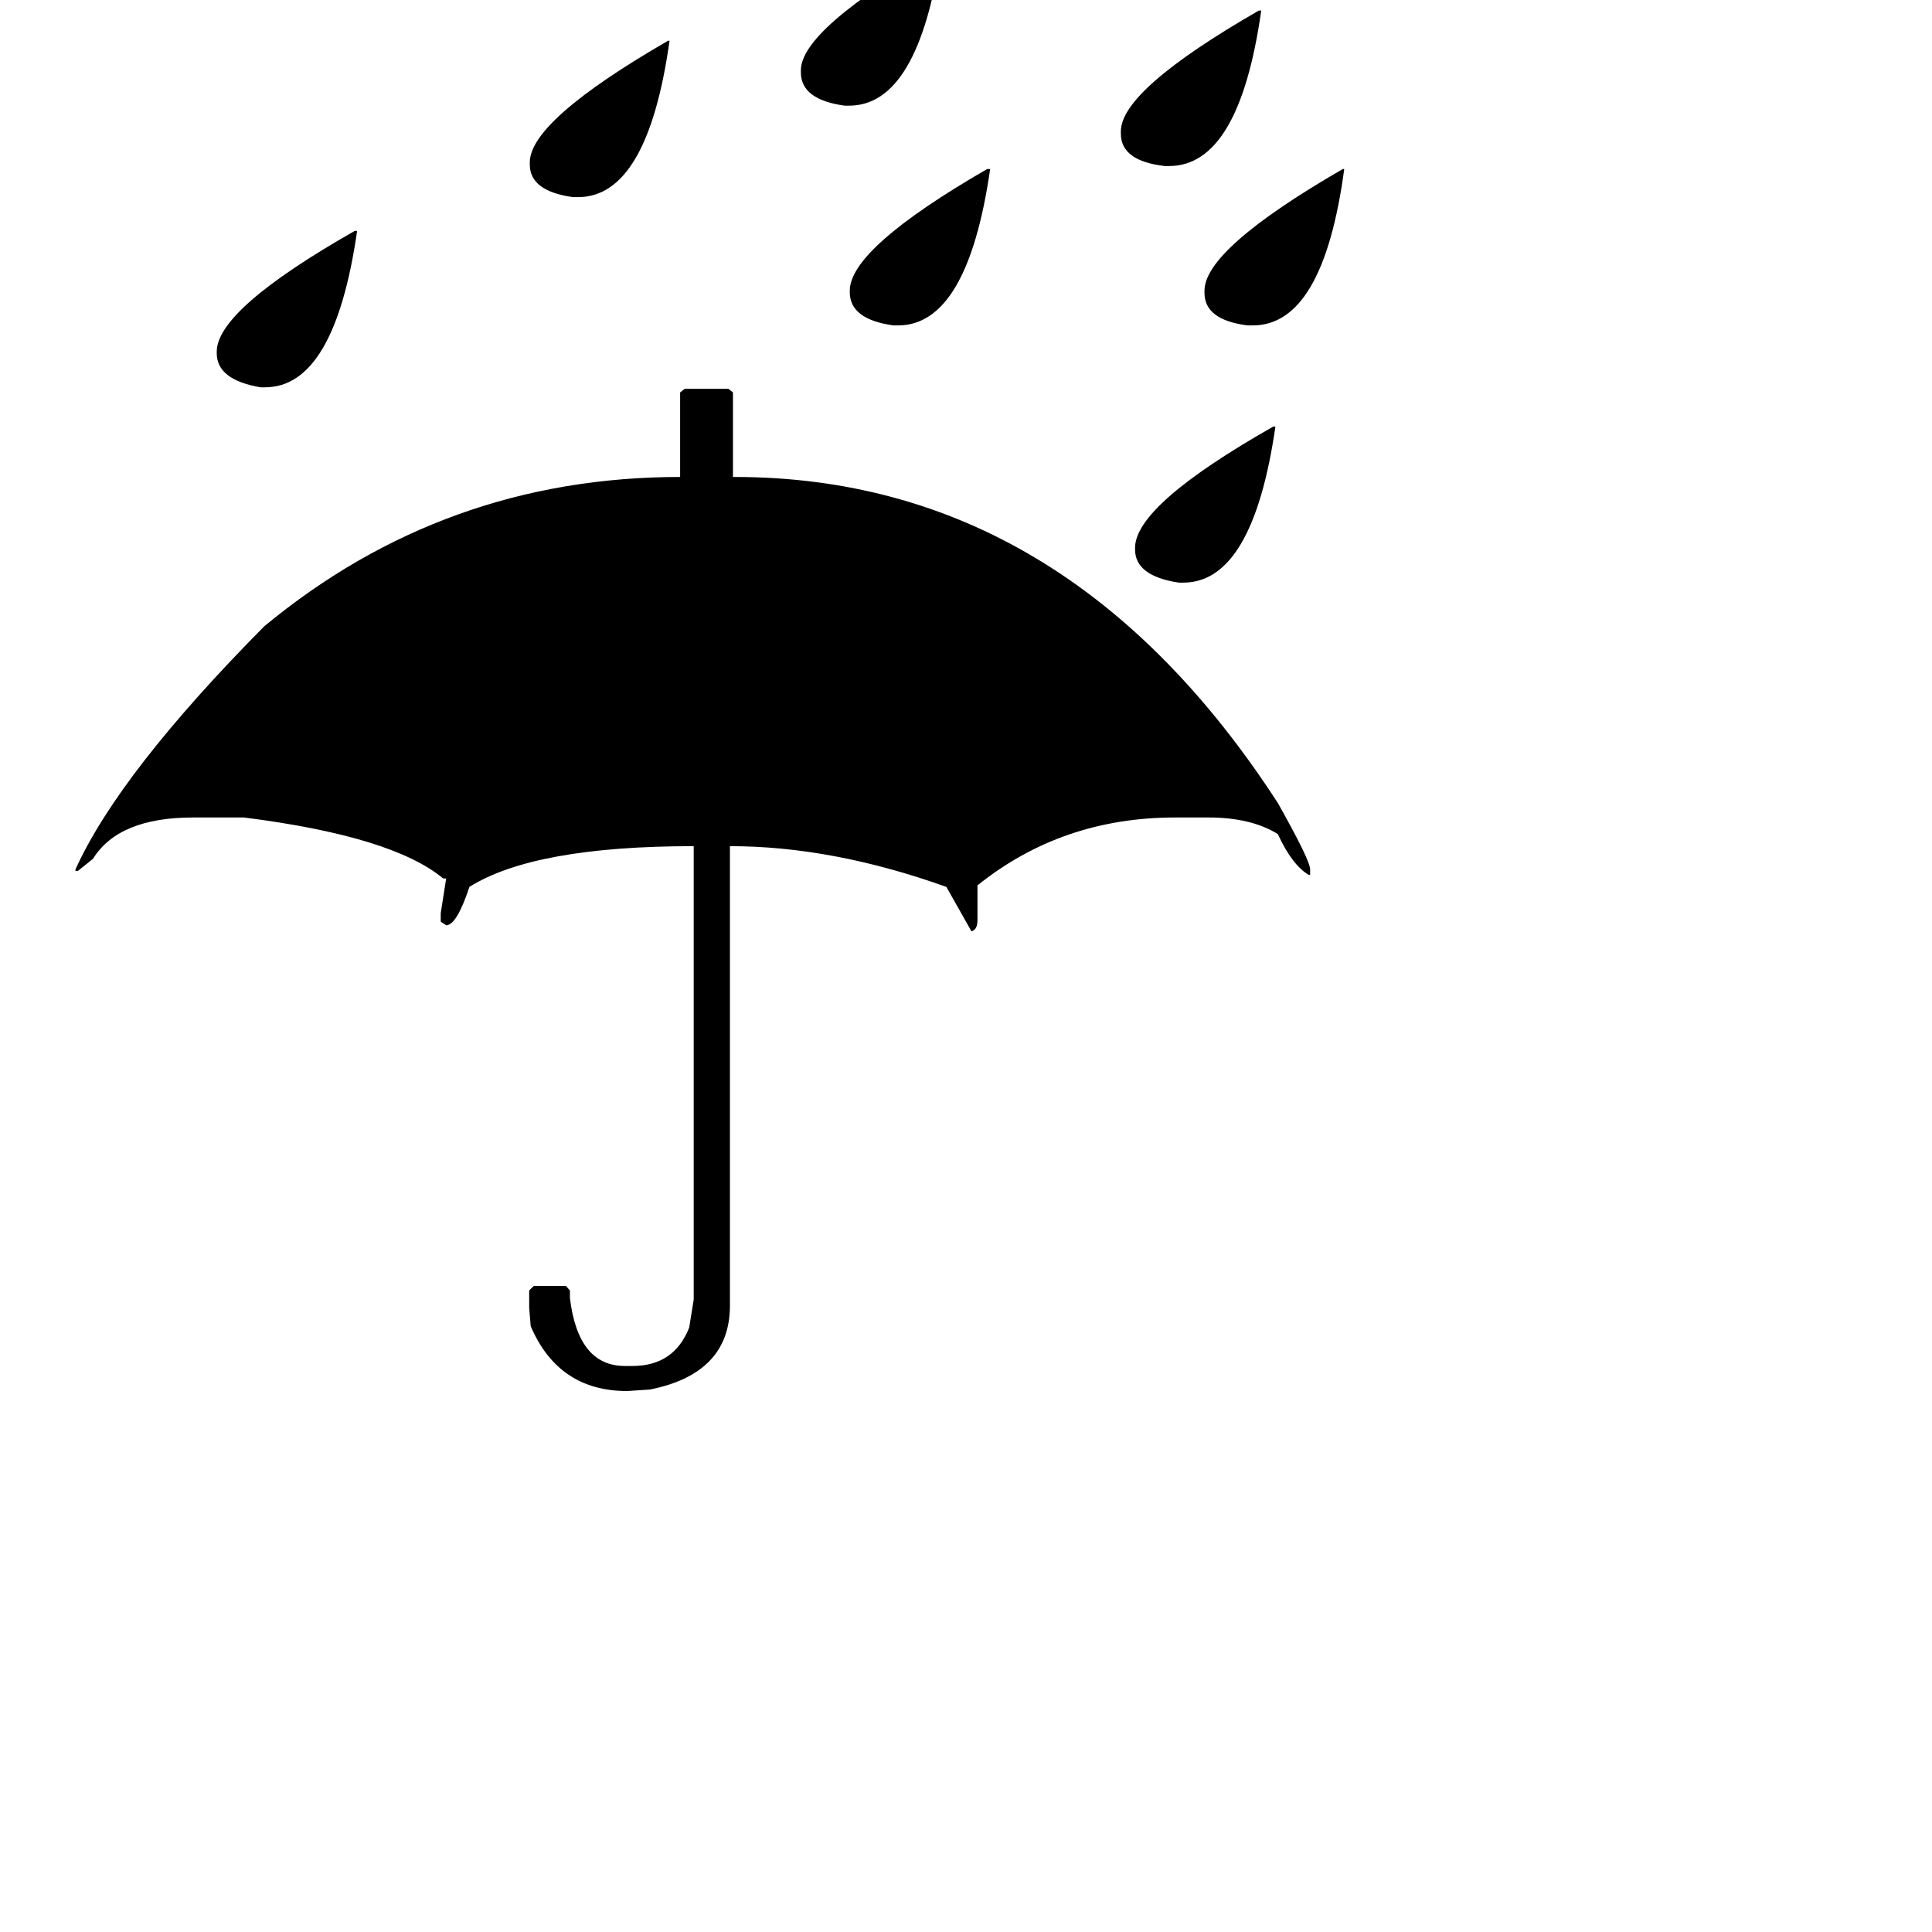
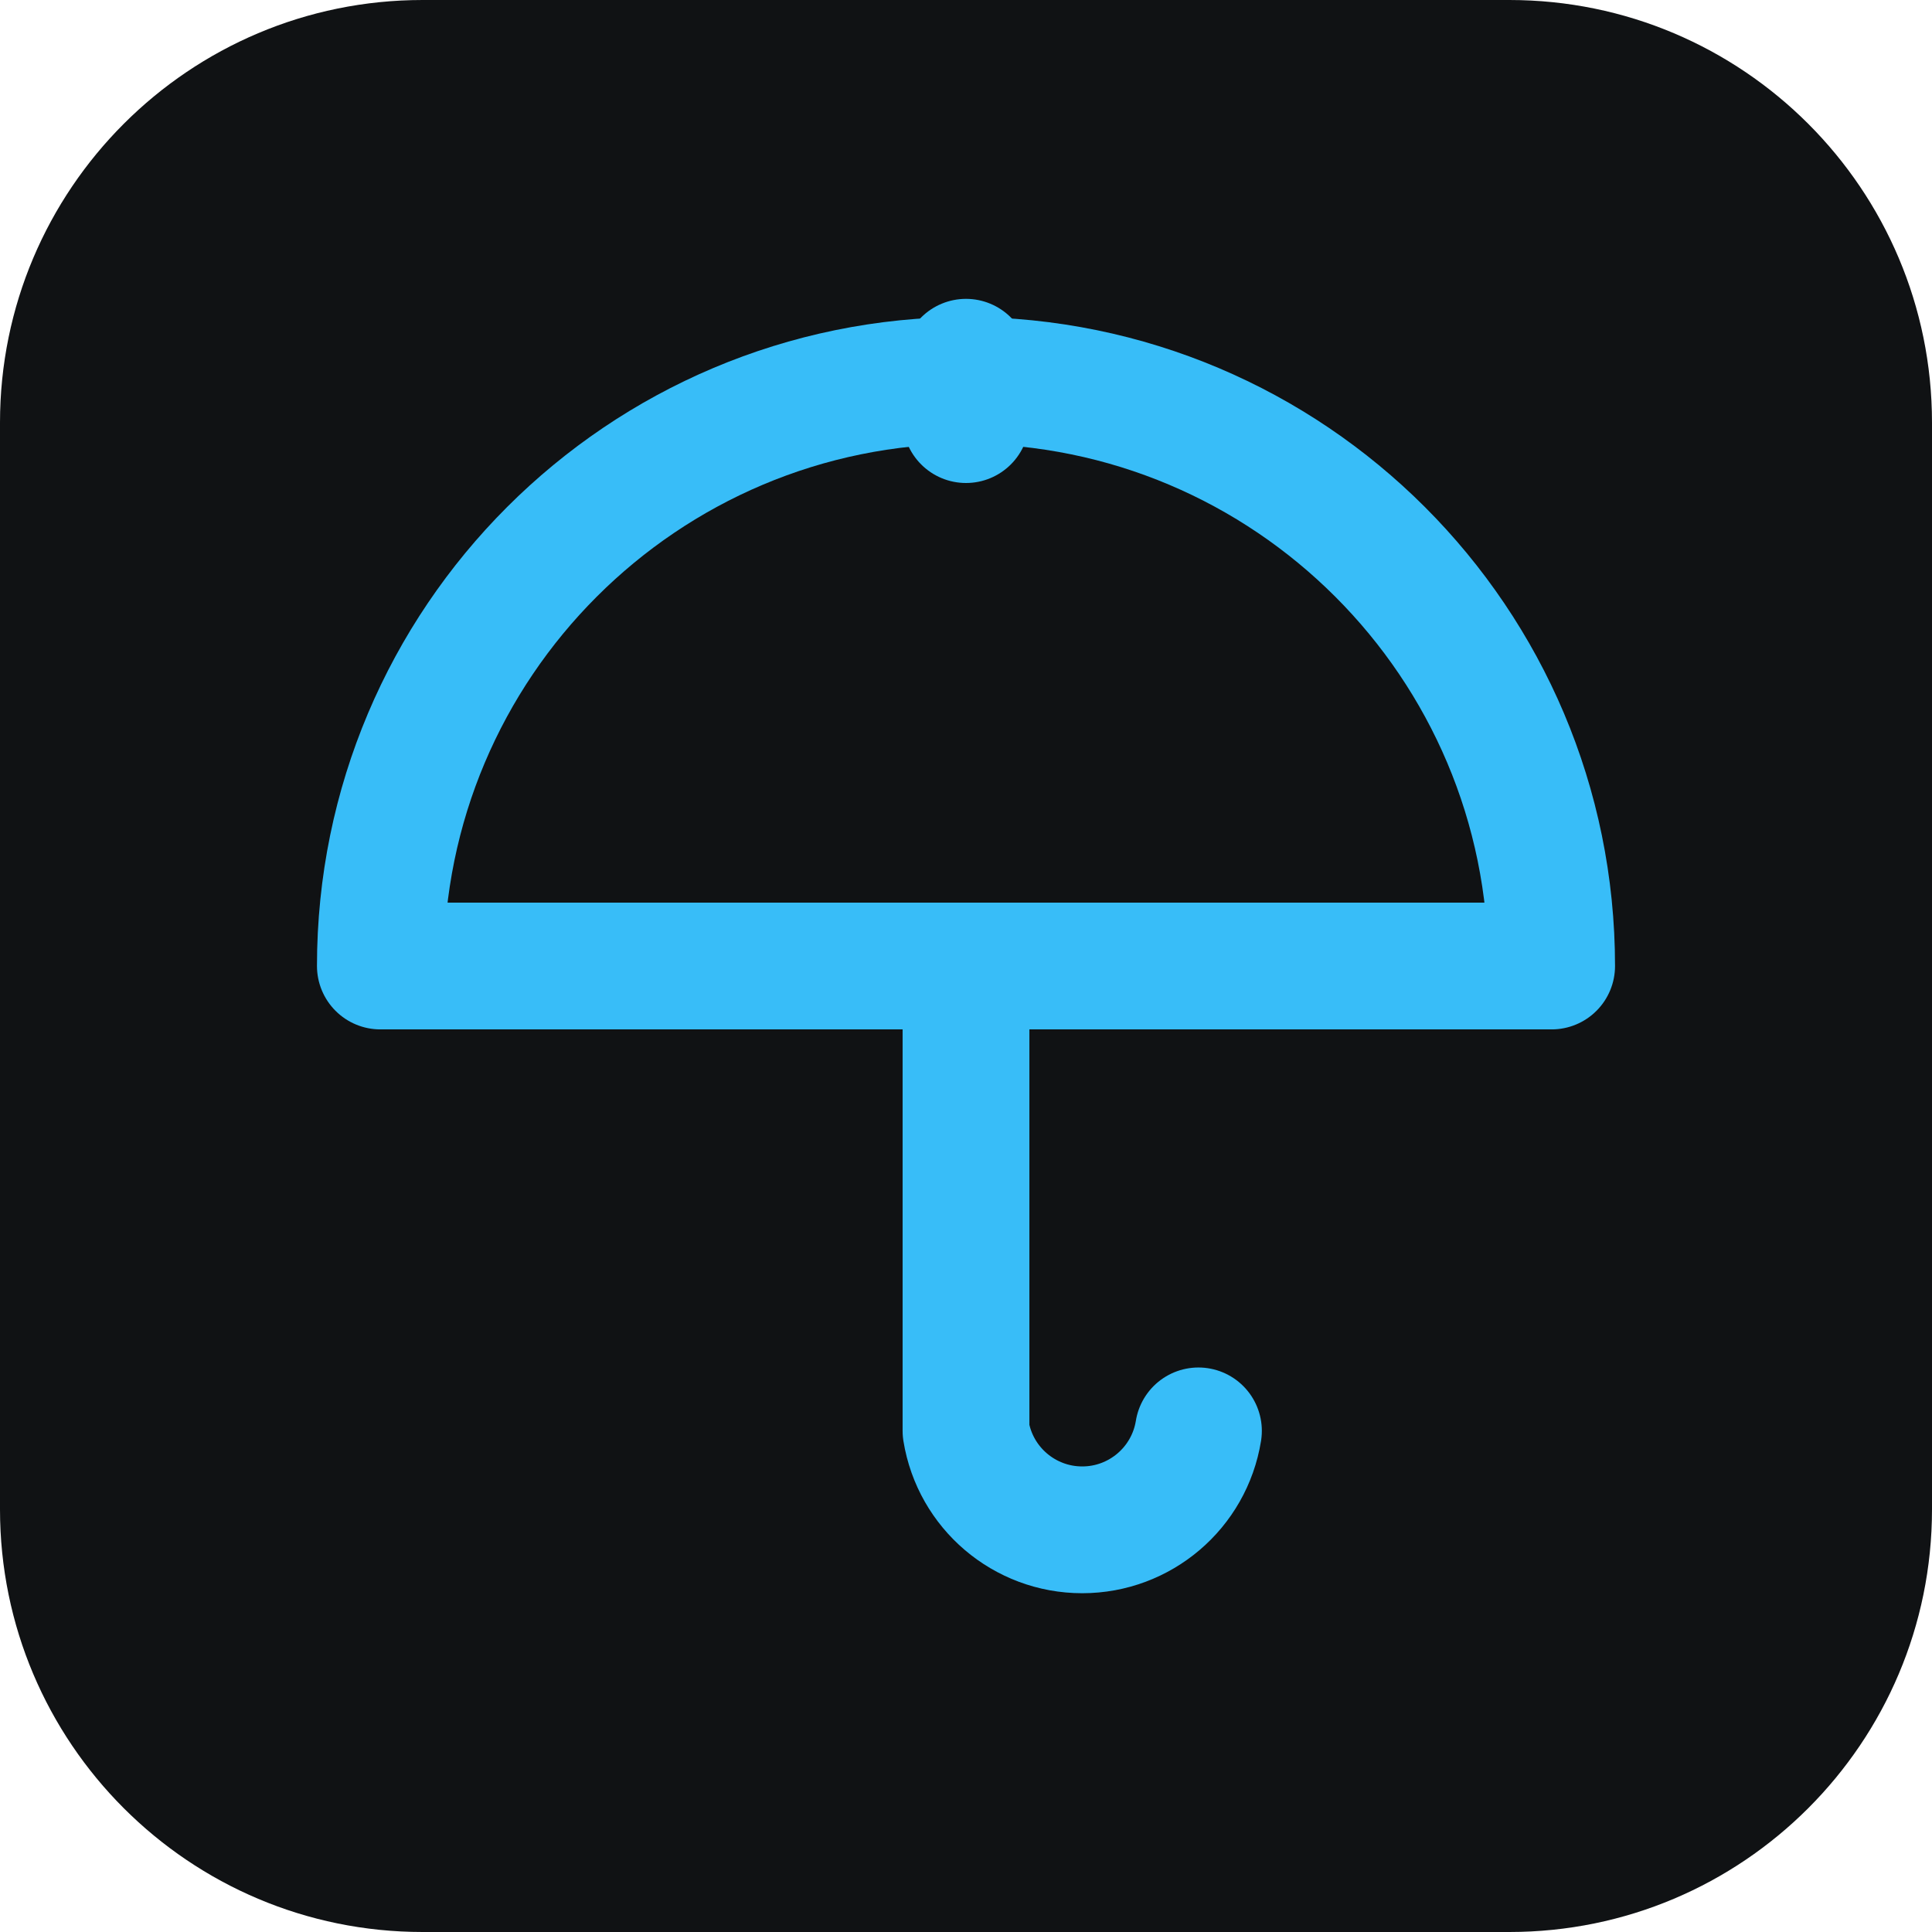
- <svg xmlns="http://www.w3.org/2000/svg" viewBox="0 0 100 100">
-   <text y=".9em" font-size="80">☔</text>
+ <svg xmlns="http://www.w3.org/2000/svg" viewBox="0 0 64 64">
+   <rect width="64" height="64" rx="14" fill="#101214" />
+   <g fill="none" stroke="#38bdf8" stroke-width="4.2" stroke-linecap="round" stroke-linejoin="round">
+     <path d="M51.4 32a19.4 19.4 0 0 0-38.8 0Z" />
+     <path d="M32 32v15.4a3.9 3.9 0 0 0 7.7 0" />
+     <path d="M32 12v1.9" />
+   </g>
</svg>
